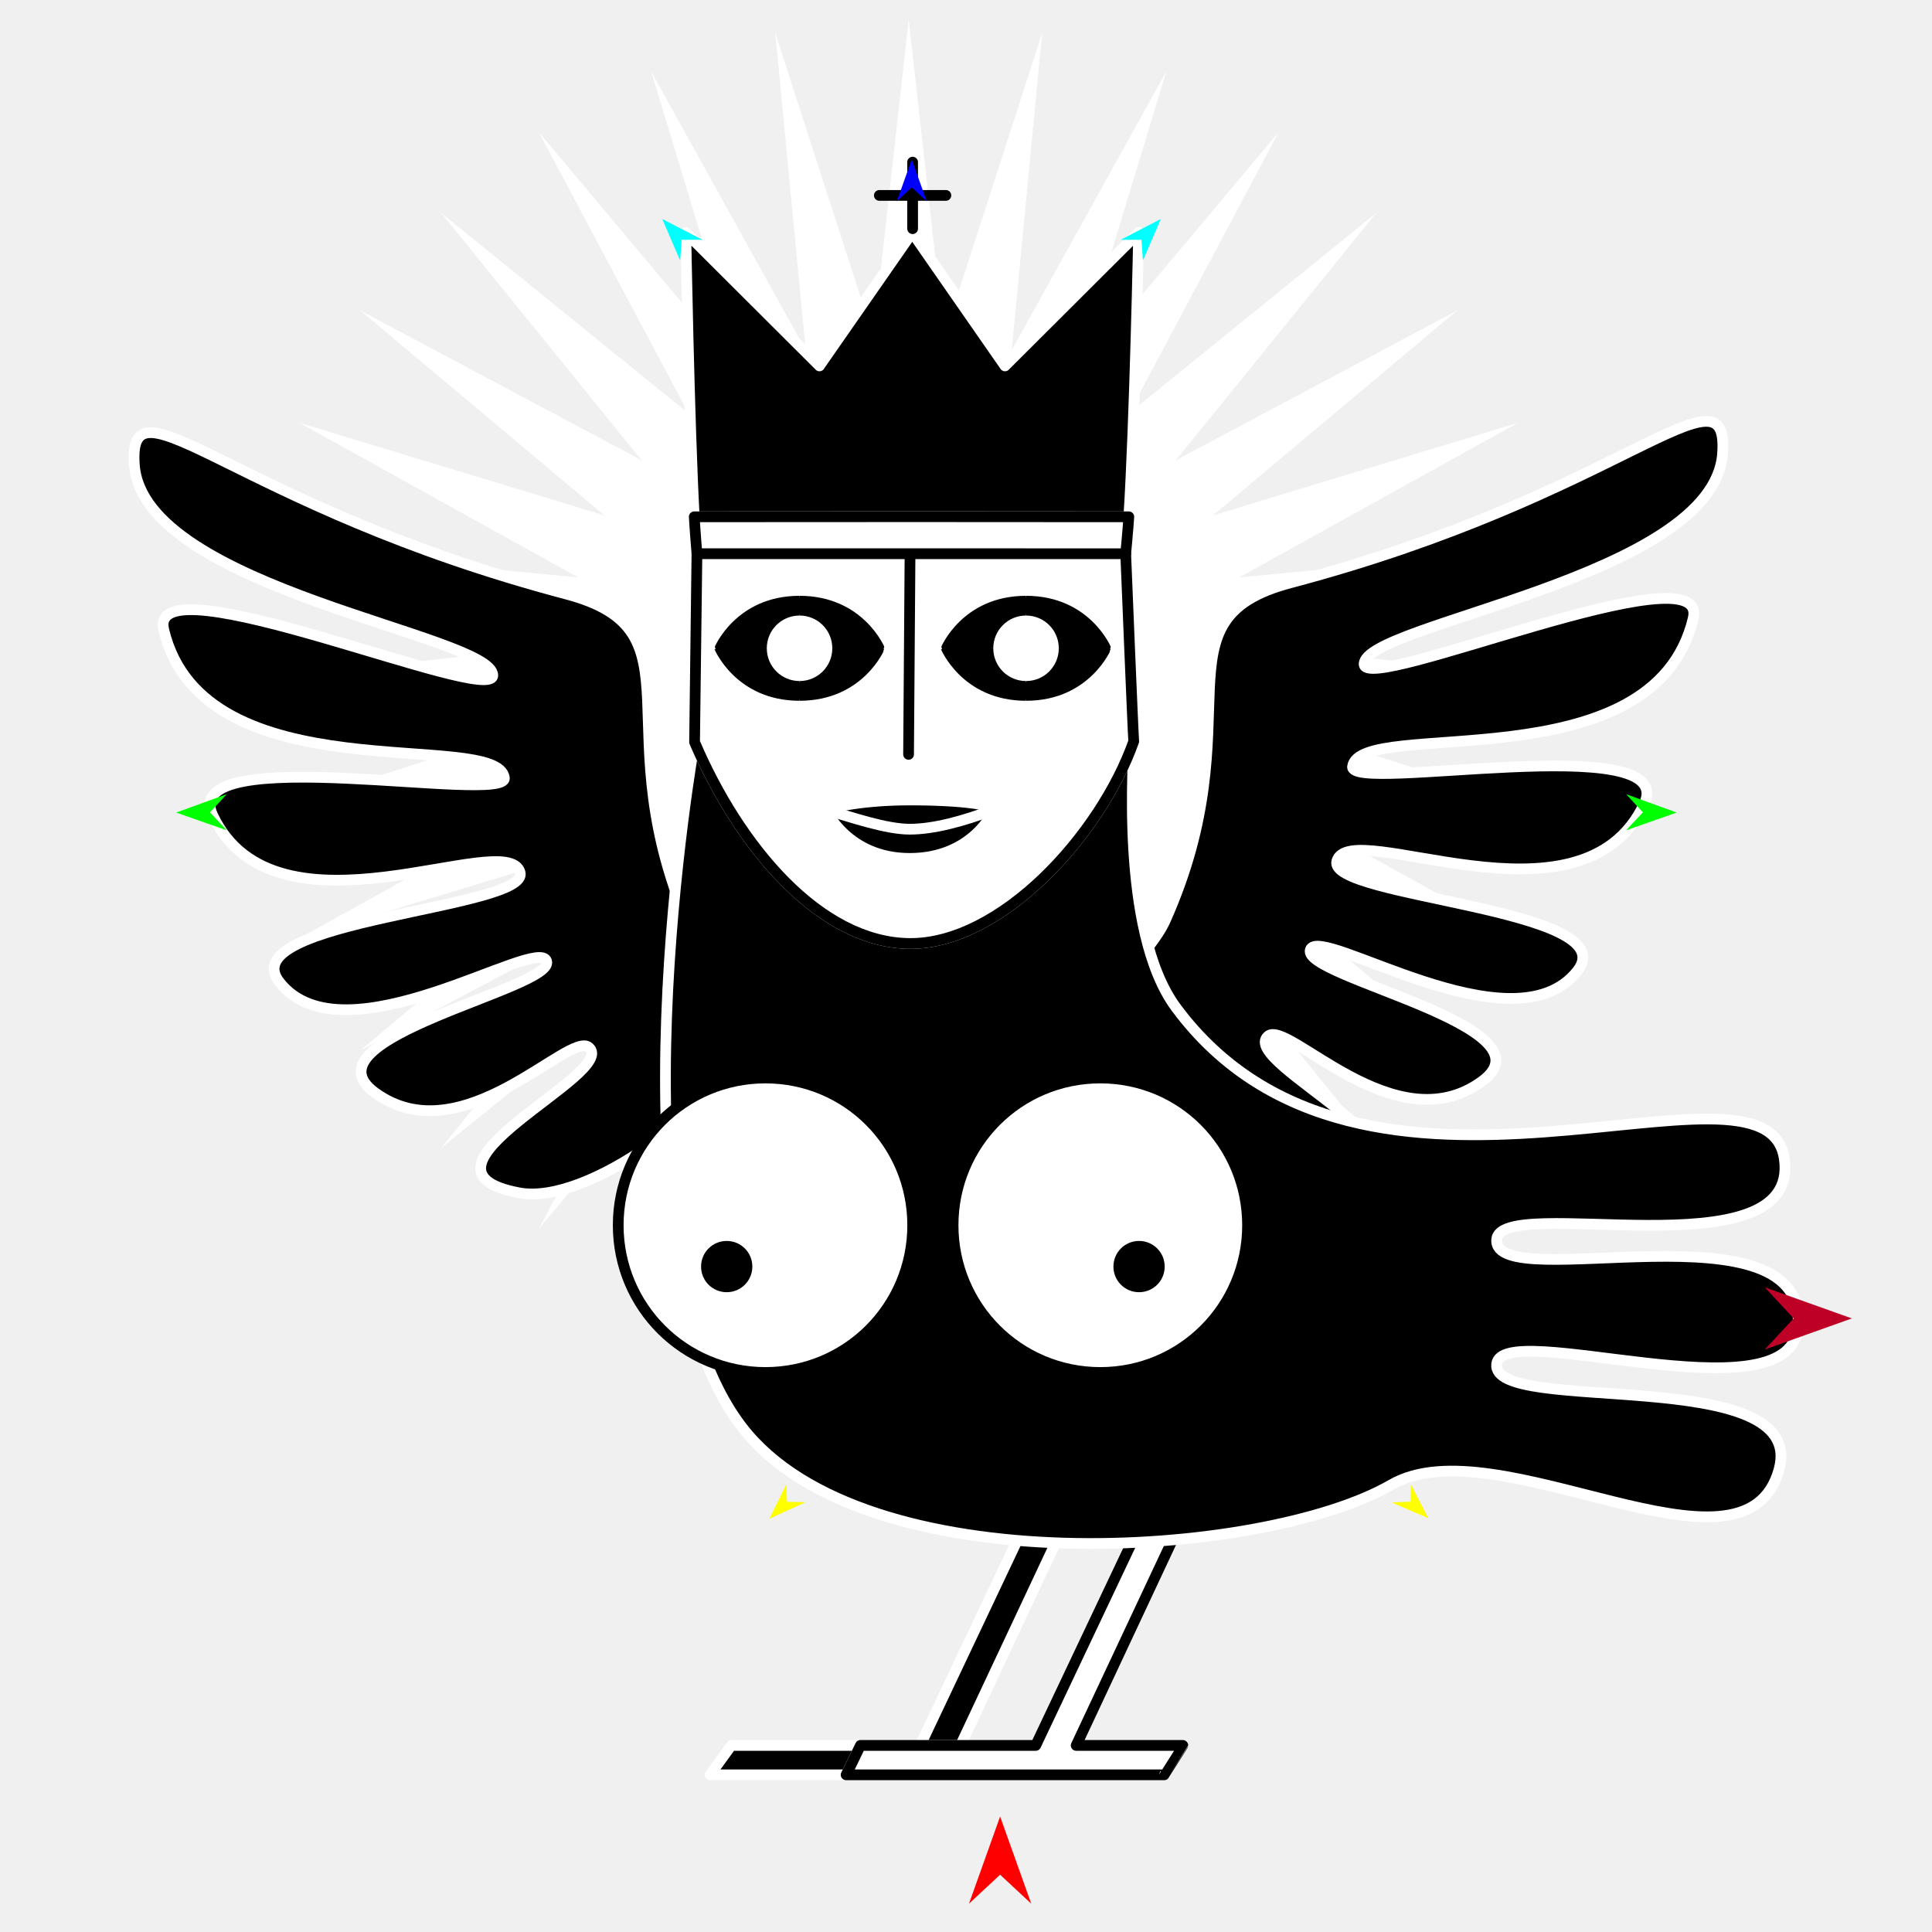
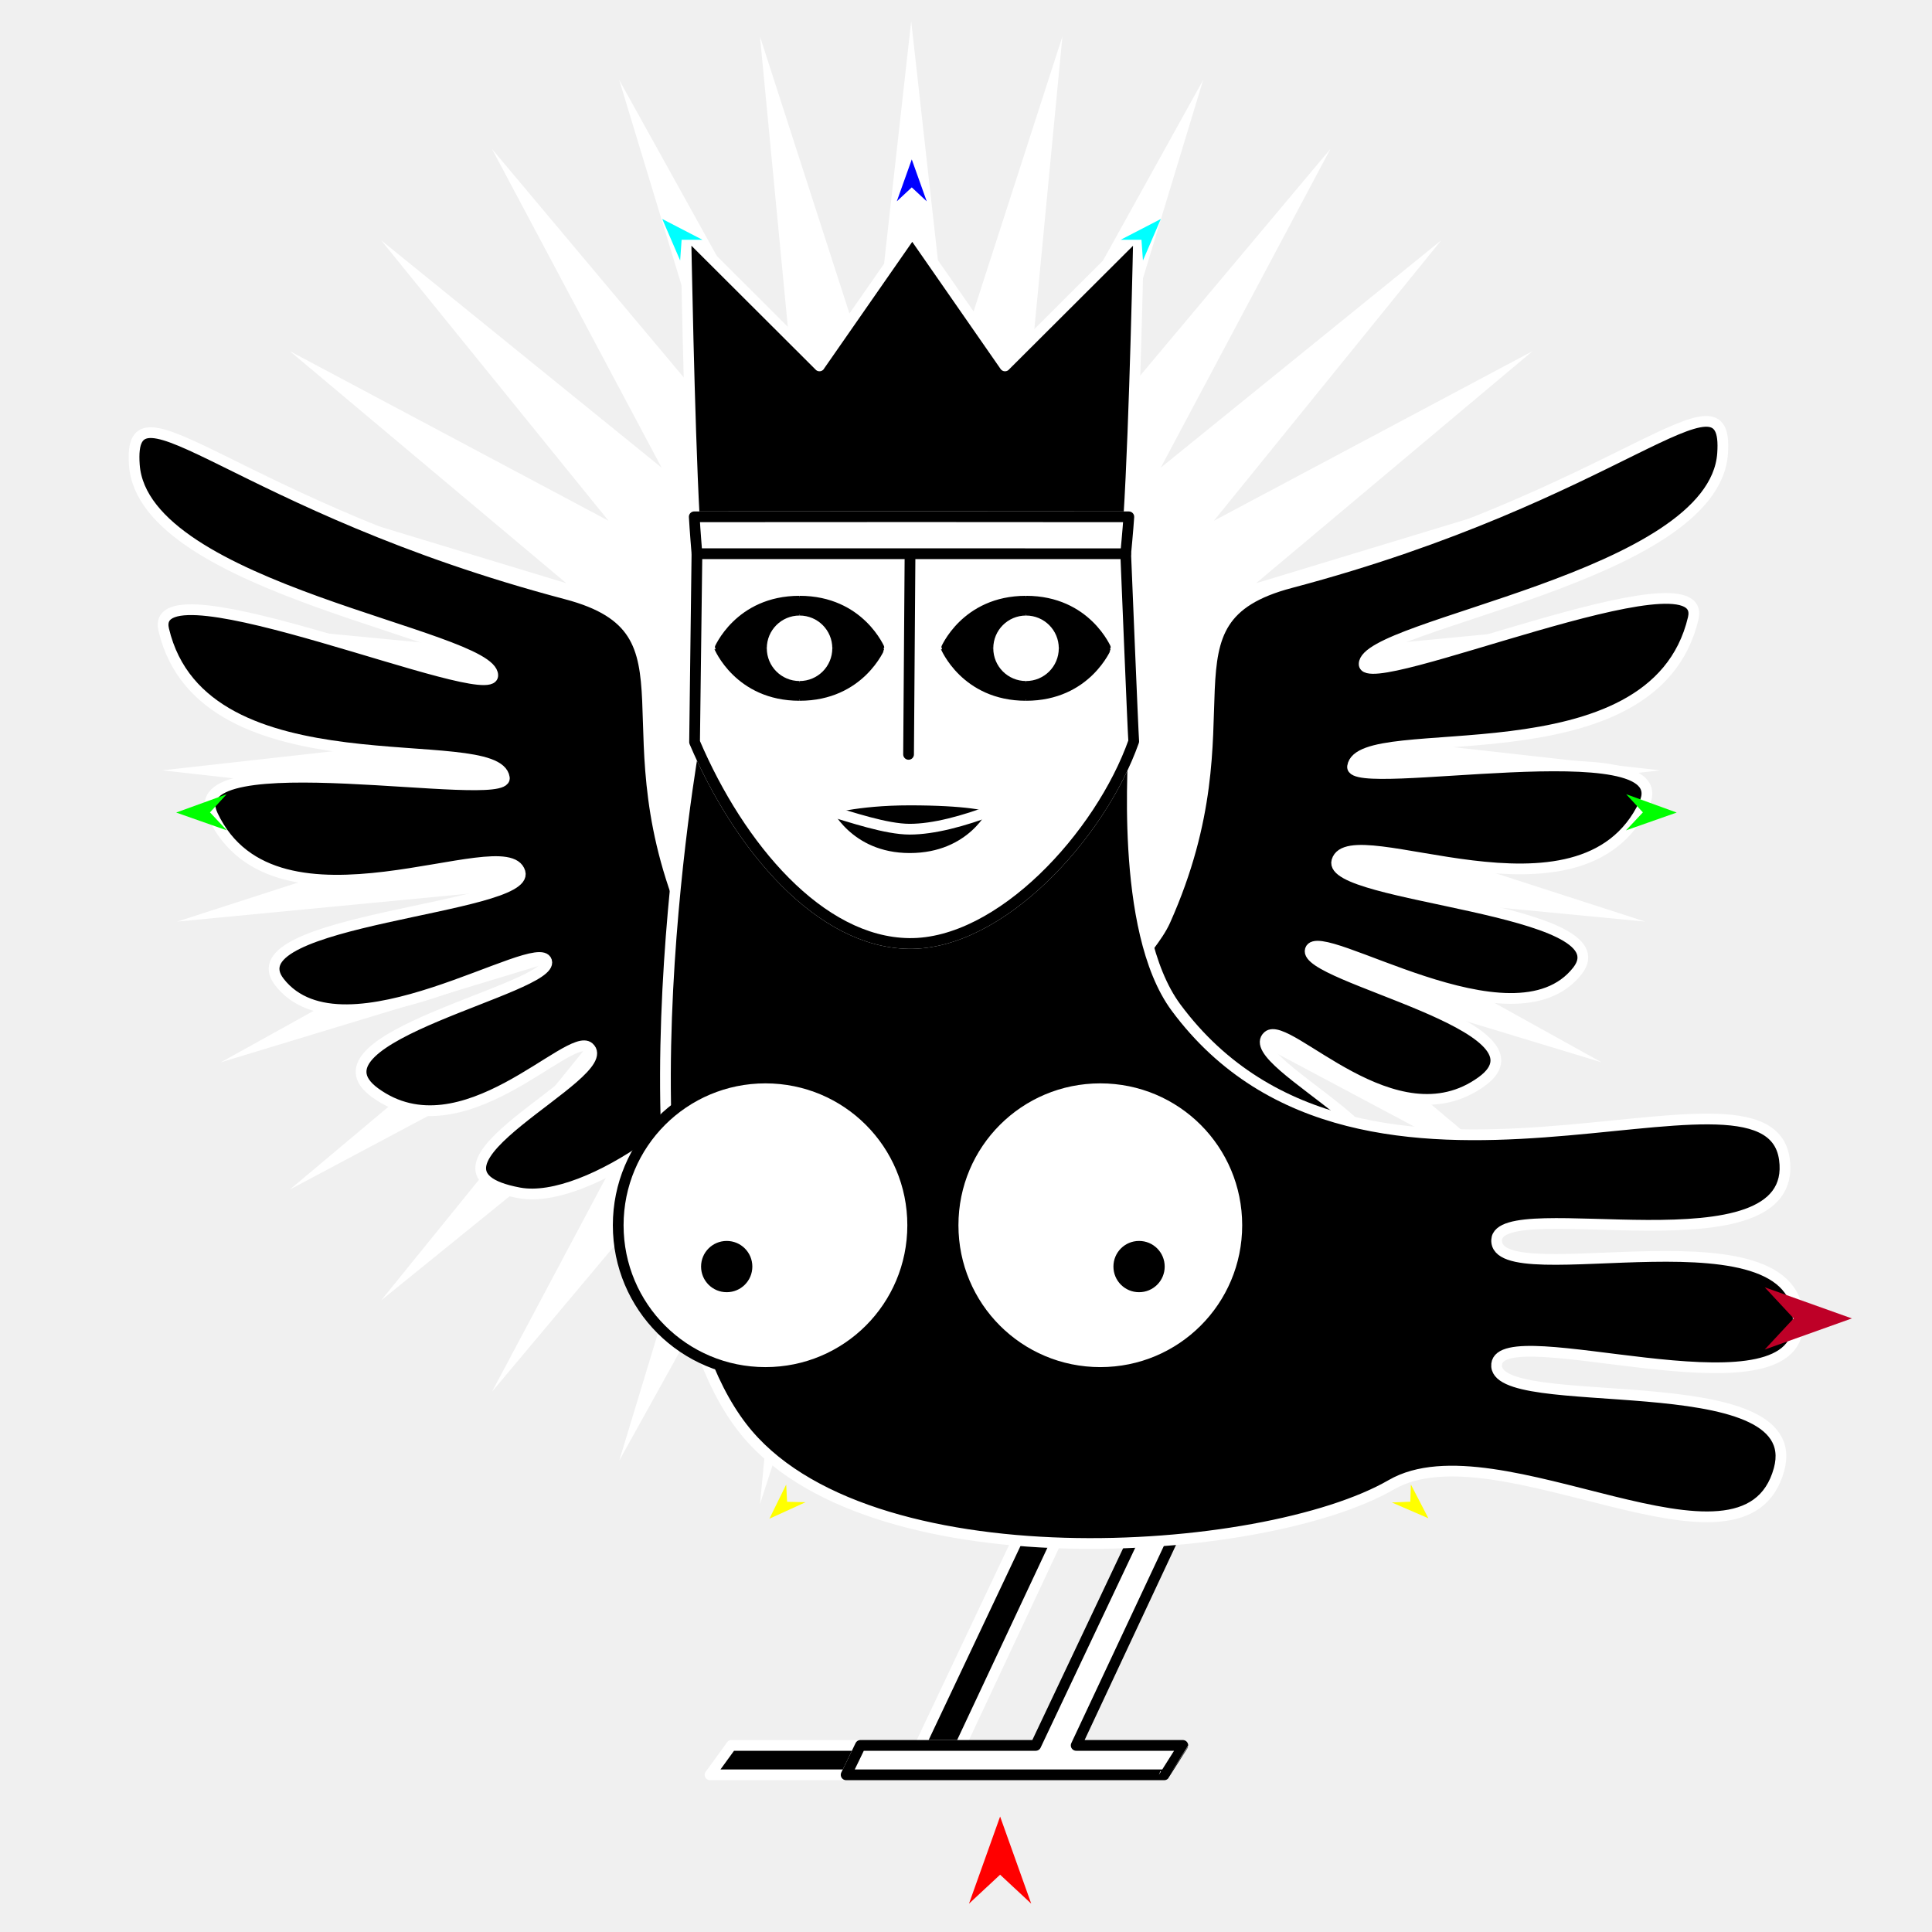
<svg xmlns="http://www.w3.org/2000/svg" version="1.1" id="Frame_0" width="720px" height="720px">
  <g id="harpy_2">
    <g id="harpy">
-       <path fill="#ffffff" fill-rule="evenodd" stroke="none" d="M 338.653 499.887 C 338.655 499.875 351.858 381.853 351.859 381.841 C 351.863 381.852 388.371 494.884 388.375 494.895 C 388.374 494.884 377.046 376.735 377.044 376.723 C 377.050 376.734 434.640 480.564 434.646 480.574 C 434.643 480.563 400.171 366.990 400.168 366.978 C 400.175 366.988 476.479 457.894 476.487 457.903 C 476.481 457.893 420.721 353.130 420.715 353.120 C 420.724 353.127 512.909 427.855 512.918 427.862 C 512.911 427.853 438.183 335.669 438.176 335.660 C 438.186 335.665 542.948 391.426 542.959 391.431 C 542.950 391.424 452.043 315.120 452.034 315.112 C 452.045 315.115 565.618 349.587 565.630 349.590 C 565.619 349.584 461.790 291.995 461.779 291.989 C 461.791 291.990 579.940 303.318 579.951 303.319 C 579.940 303.315 466.908 266.807 466.897 266.803 C 466.909 266.802 584.931 253.599 584.943 253.597 C 584.931 253.596 466.909 240.394 466.897 240.392 C 466.908 240.389 579.940 203.880 579.951 203.877 C 579.940 203.878 461.791 215.205 461.779 215.206 C 461.790 215.201 565.619 157.611 565.630 157.606 C 565.618 157.609 452.045 192.081 452.034 192.084 C 452.043 192.077 542.950 115.772 542.959 115.764 C 542.948 115.770 438.186 171.531 438.176 171.536 C 438.183 171.527 512.911 79.342 512.918 79.333 C 512.909 79.341 420.724 154.069 420.715 154.076 C 420.721 154.066 476.482 49.303 476.487 49.293 C 476.480 49.302 400.175 140.209 400.168 140.218 C 400.171 140.206 434.643 26.633 434.646 26.621 C 434.640 26.632 377.050 130.462 377.044 130.473 C 377.046 130.461 388.374 12.312 388.375 12.300 C 388.371 12.311 351.863 125.342 351.859 125.354 C 351.858 125.342 338.655 7.321 338.653 7.309 C 338.652 7.321 325.450 125.342 325.448 125.354 C 325.445 125.342 288.936 12.311 288.932 12.300 C 288.933 12.312 300.261 130.461 300.262 130.473 C 300.257 130.462 242.666 26.632 242.661 26.621 C 242.664 26.633 277.136 140.206 277.140 140.218 C 277.132 140.209 200.827 49.302 200.820 49.293 C 200.825 49.303 256.587 154.066 256.592 154.076 C 256.583 154.069 164.398 79.341 164.389 79.333 C 164.397 79.342 239.125 171.526 239.132 171.536 C 239.122 171.530 134.359 115.770 134.348 115.764 C 134.357 115.772 225.264 192.077 225.273 192.084 C 225.262 192.081 111.688 157.609 111.677 157.606 C 111.687 157.611 215.518 215.201 215.529 215.206 C 215.517 215.205 97.367 203.878 97.355 203.877 C 97.367 203.880 210.398 240.389 210.410 240.392 C 210.398 240.394 92.376 253.596 92.364 253.597 C 92.376 253.599 210.398 266.802 210.410 266.803 C 210.398 266.807 97.367 303.315 97.355 303.319 C 97.367 303.318 215.517 291.990 215.529 291.989 C 215.518 291.995 111.687 349.584 111.677 349.590 C 111.688 349.587 225.262 315.115 225.273 315.112 C 225.264 315.120 134.357 391.423 134.348 391.431 C 134.359 391.425 239.122 335.665 239.132 335.660 C 239.125 335.669 164.397 427.853 164.389 427.862 C 164.398 427.855 256.582 353.127 256.592 353.120 C 256.586 353.130 200.825 457.893 200.820 457.903 C 200.827 457.894 277.132 366.988 277.140 366.978 C 277.136 366.990 242.664 480.563 242.661 480.574 C 242.666 480.564 300.257 376.734 300.262 376.723 C 300.261 376.735 288.933 494.884 288.932 494.895 C 288.936 494.884 325.445 381.852 325.448 381.841 C 325.450 381.853 338.652 499.875 338.653 499.887 Z" />
+       <path fill="#ffffff" fill-rule="evenodd" stroke="none" d="M 339.573 566.245 C 339.574 566.231 354.540 432.457 354.541 432.444 C 354.545 432.456 395.926 560.574 395.930 560.587 C 395.929 560.574 383.089 426.656 383.088 426.643 C 383.094 426.655 448.371 544.342 448.377 544.354 C 448.373 544.341 409.301 415.610 409.297 415.597 C 409.305 415.608 495.794 518.648 495.803 518.658 C 495.796 518.646 432.594 399.900 432.587 399.889 C 432.598 399.897 537.086 484.599 537.096 484.608 C 537.088 484.597 452.386 380.109 452.378 380.098 C 452.390 380.105 571.135 443.308 571.147 443.314 C 571.136 443.306 468.096 356.817 468.086 356.809 C 468.099 356.813 596.830 395.884 596.843 395.888 C 596.831 395.882 479.144 330.606 479.132 330.599 C 479.145 330.601 613.063 343.440 613.076 343.441 C 613.063 343.437 484.946 302.056 484.933 302.052 C 484.946 302.051 618.721 287.085 618.734 287.084 C 618.721 287.082 484.946 272.118 484.933 272.116 C 484.946 272.112 613.063 230.731 613.076 230.727 C 613.063 230.728 479.145 243.567 479.132 243.569 C 479.144 243.562 596.831 178.286 596.843 178.280 C 596.830 178.284 468.099 217.356 468.086 217.360 C 468.096 217.352 571.136 130.863 571.147 130.854 C 571.135 130.860 452.390 194.064 452.378 194.070 C 452.386 194.059 537.088 89.571 537.096 89.561 C 537.086 89.569 432.598 174.271 432.587 174.280 C 432.594 174.268 495.797 55.523 495.803 55.511 C 495.794 55.521 409.305 158.561 409.297 158.572 C 409.301 158.559 448.373 29.826 448.377 29.814 C 448.371 29.825 383.094 147.514 383.088 147.526 C 383.089 147.513 395.929 13.594 395.930 13.581 C 395.926 13.593 354.545 141.711 354.541 141.724 C 354.540 141.710 339.574 7.937 339.573 7.924 C 339.571 7.937 324.607 141.710 324.605 141.724 C 324.601 141.711 283.219 13.593 283.215 13.581 C 283.217 13.594 296.056 147.513 296.058 147.526 C 296.051 147.514 230.775 29.825 230.768 29.814 C 230.772 29.826 269.845 158.559 269.849 158.572 C 269.840 158.561 183.351 55.521 183.343 55.511 C 183.349 55.523 246.553 174.268 246.559 174.280 C 246.548 174.271 142.061 89.569 142.050 89.561 C 142.059 89.571 226.760 194.059 226.769 194.069 C 226.757 194.063 108.012 130.860 108.000 130.854 C 108.010 130.863 211.050 217.352 211.060 217.360 C 211.047 217.356 82.315 178.284 82.302 178.280 C 82.314 178.286 200.003 243.562 200.015 243.569 C 200.001 243.567 66.083 230.728 66.069 230.727 C 66.082 230.731 194.200 272.112 194.213 272.116 C 194.199 272.118 60.425 287.082 60.412 287.084 C 60.425 287.085 194.199 302.051 194.213 302.052 C 194.200 302.056 66.082 343.437 66.069 343.441 C 66.083 343.440 200.001 330.601 200.015 330.599 C 200.003 330.606 82.314 395.882 82.302 395.888 C 82.315 395.884 211.047 356.813 211.060 356.809 C 211.050 356.817 108.010 443.305 108.000 443.314 C 108.012 443.307 226.757 380.105 226.769 380.098 C 226.760 380.109 142.059 484.597 142.050 484.608 C 142.061 484.599 246.548 399.897 246.558 399.889 C 246.552 399.900 183.349 518.646 183.343 518.658 C 183.351 518.648 269.840 415.608 269.849 415.597 C 269.845 415.610 230.772 544.341 230.768 544.354 C 230.775 544.342 296.051 426.655 296.058 426.643 C 296.056 426.656 283.217 560.574 283.215 560.587 C 283.219 560.574 324.601 432.456 324.605 432.444 C 324.607 432.457 339.571 566.231 339.573 566.245 Z" />
      <path fill="#000000" fill-rule="evenodd" stroke="#ffffff" stroke-width="4" stroke-linecap="round" stroke-linejoin="round" d="M 414.124 382.726 C 409.676 370.158 428.778 355.260 434.218 343.088 C 468.104 267.262 428.725 230.975 480.916 217.185 C 604.504 184.529 644.471 133.665 641.957 169.041 C 638.662 215.394 508.546 232.404 508.377 247.464 C 508.247 259.149 637.345 203.589 631.017 230.422 C 616.335 292.676 506.784 267.114 504.065 285.656 C 502.587 295.735 626.077 271.432 612.752 299.646 C 589.206 349.499 503.166 303.977 498.219 320.856 C 494.211 334.527 606.094 338.509 587.876 361.799 C 563.953 392.381 491.477 344.109 488.319 353.971 C 485.056 364.161 580.386 382.513 552.264 403.004 C 519.824 426.642 479.862 379.772 472.554 386.128 C 461.193 396.011 545.482 431.583 498.546 440.338 C 472.999 445.103 423.051 407.946 414.124 382.726 Z" />
      <path fill="#000000" fill-rule="evenodd" stroke="#ffffff" stroke-width="4" stroke-linecap="round" stroke-linejoin="round" d="M 277.897 386.933 C 282.345 374.365 263.243 359.467 257.804 347.295 C 223.918 271.469 263.297 235.182 211.106 221.392 C 87.517 188.736 47.551 137.872 50.065 173.248 C 53.360 219.601 183.476 236.611 183.644 251.671 C 183.775 263.356 54.676 207.796 61.005 234.630 C 75.687 296.883 185.238 271.321 187.957 289.863 C 189.435 299.942 65.945 275.639 79.270 303.853 C 102.816 353.706 188.855 308.184 193.803 325.062 C 197.810 338.734 85.928 342.716 104.146 366.006 C 128.068 396.588 200.545 348.316 203.703 358.178 C 206.966 368.368 111.637 386.720 139.758 407.211 C 172.198 430.849 212.160 383.979 219.468 390.335 C 230.829 400.218 146.539 435.790 193.476 444.545 C 219.023 449.310 268.971 412.153 277.897 386.933 Z" />
      <path fill="#000000" fill-rule="evenodd" stroke="#ffffff" stroke-width="4" stroke-linecap="round" stroke-linejoin="round" d="M 342.916 650.464 C 348.101 650.464 353.194 650.464 357.963 650.464 C 359.891 646.354 403.636 553.106 403.638 553.102 C 403.636 553.102 389.002 553.102 389.001 553.102 C 388.999 553.106 344.862 646.354 342.916 650.464 Z" />
      <path fill="#000000" fill-rule="evenodd" stroke="#ffffff" stroke-width="4" stroke-linecap="round" stroke-linejoin="round" d="M 315.330 661.422 C 316.784 658.459 318.680 654.611 320.656 650.464 C 300.349 650.464 272.563 650.464 272.562 650.464 C 272.561 650.465 264.611 661.421 264.610 661.422 C 264.611 661.422 286.547 661.422 315.330 661.422 Z" />
      <path fill="none" stroke="#ffffff" stroke-width="1" stroke-linecap="butt" stroke-linejoin="round" d="M 315.330 661.422 C 316.784 658.459 318.680 654.611 320.656 650.464 " />
      <path fill="none" stroke="#ffffff" stroke-width="1" stroke-linecap="butt" stroke-linejoin="round" d="M 342.916 650.464 C 348.101 650.464 353.194 650.464 357.963 650.464 " />
      <path fill="#ffffff" fill-rule="evenodd" stroke="#000000" stroke-width="4" stroke-linecap="round" stroke-linejoin="round" d="M 357.963 650.464 C 368.528 650.464 378.119 650.464 385.987 650.464 C 387.933 646.354 432.072 553.106 432.074 553.102 C 432.076 553.102 446.709 553.102 446.710 553.102 C 446.709 553.106 402.987 646.354 401.059 650.464 C 417.079 650.464 440.801 650.464 440.805 650.464 C 440.805 650.465 433.879 661.421 433.878 661.422 C 433.871 661.422 364.542 661.422 315.330 661.422 C 316.784 658.459 318.680 654.611 320.656 650.464 C 331.836 650.464 340.683 650.464 342.916 650.464 C 348.101 650.464 353.194 650.464 357.963 650.464 Z" />
      <path fill="#000000" fill-rule="evenodd" stroke="#ffffff" stroke-width="4" stroke-linecap="round" stroke-linejoin="round" d="M 305.390 136.367 C 305.385 136.362 255.584 86.676 255.579 86.671 C 255.579 86.682 256.809 157.482 258.727 192.595 C 304.347 192.550 378.650 192.531 420.683 192.601 C 422.914 157.498 424.345 86.682 424.346 86.671 C 424.341 86.676 374.539 136.362 374.534 136.367 C 374.531 136.362 339.966 86.676 339.962 86.671 C 339.959 86.676 305.393 136.362 305.390 136.367 Z" />
      <path fill="none" stroke="#ffffff" stroke-width="1" stroke-linecap="butt" stroke-linejoin="round" d="M 258.727 192.595 C 304.347 192.550 378.650 192.531 420.683 192.601 " />
      <path fill="#ffffff" fill-rule="evenodd" stroke="none" d="M 258.727 192.595 C 304.347 192.550 378.650 192.531 420.683 192.601 C 420.387 197.258 419.516 206.356 419.516 206.357 C 419.516 206.364 422.266 273.841 422.506 276.277 C 410.087 311.363 372.827 352.067 338.726 351.608 C 305.552 351.161 275.560 315.757 258.846 276.562 C 258.846 276.555 259.730 206.358 259.730 206.351 C 259.730 206.350 258.981 197.250 258.727 192.595 M 395.079 241.599 C 395.079 248.631 389.406 254.303 382.374 254.303 C 375.342 254.303 369.670 248.631 369.670 241.599 C 369.669 234.567 375.342 228.894 382.374 228.894 C 389.406 228.894 395.079 234.567 395.079 241.599 M 413.680 241.599 C 413.677 241.601 405.938 260.656 382.372 260.656 C 358.805 260.656 351.067 241.601 351.064 241.599 C 351.067 241.597 358.805 222.541 382.372 222.541 C 405.938 222.541 413.677 241.597 413.680 241.599 M 310.673 241.599 C 310.673 248.631 305.000 254.303 297.968 254.303 C 290.937 254.303 285.264 248.630 285.264 241.599 C 285.264 234.567 290.936 228.894 297.968 228.894 C 305.000 228.894 310.673 234.567 310.673 241.599 M 329.274 241.599 C 329.271 241.601 321.533 260.656 297.966 260.656 C 274.400 260.656 266.661 241.601 266.658 241.599 C 266.661 241.597 274.399 222.541 297.966 222.541 C 321.533 222.541 329.271 241.597 329.274 241.599 Z" />
      <path fill="#000000" fill-rule="evenodd" stroke="#ffffff" stroke-width="4" stroke-linecap="round" stroke-linejoin="round" d="M 339.028 298.129 C 359.291 298.129 370.008 300.015 370.336 301.717 C 370.470 302.411 362.309 319.905 339.028 319.905 C 315.747 319.905 307.723 301.719 307.720 301.717 C 307.723 301.717 318.766 298.129 339.028 298.129 Z" />
      <path fill="none" stroke="#ffffff" stroke-width="4" stroke-linecap="round" stroke-linejoin="round" d="M 307.720 301.717 C 317.270 304.564 330.229 309.017 339.028 309.017 C 347.828 309.017 359.020 306.048 370.336 301.717 " />
      <path fill="none" stroke="#000000" stroke-width="4" stroke-linecap="round" stroke-linejoin="round" d="M 339.143 206.354 C 338.961 231.281 338.779 256.207 338.597 281.133 M 259.730 206.351 C 286.201 206.352 339.135 206.354 339.143 206.354 C 339.151 206.354 392.725 206.356 419.516 206.357 " />
      <path fill="none" stroke="#000000" stroke-width="1" stroke-linecap="butt" stroke-linejoin="round" d="M 338.726 351.608 C 372.827 352.067 410.087 311.363 422.506 276.277 " />
      <path fill="none" stroke="#000000" stroke-width="1" stroke-linecap="butt" stroke-linejoin="round" d="M 258.846 276.562 C 275.560 315.757 305.552 351.161 338.726 351.608 " />
      <path fill="#000000" fill-rule="evenodd" stroke="#ffffff" stroke-width="4" stroke-linecap="round" stroke-linejoin="round" d="M 338.726 351.608 C 372.827 352.067 410.087 311.363 422.506 276.277 C 422.850 279.773 416.825 346.537 438.280 375.497 C 508.179 469.847 658.659 385.986 664.991 431.987 C 670.949 475.271 558.631 444.403 557.760 462.073 C 556.717 483.229 675.697 446.344 669.935 495.213 C 665.967 528.862 559.664 491.067 557.760 508.359 C 555.623 527.777 673.892 507.813 662.999 547.619 C 650.159 594.540 557.963 530.491 518.483 553.332 C 470.866 580.881 321.890 590.928 276.507 531.832 C 225.139 464.945 258.845 276.590 258.846 276.562 C 275.560 315.757 305.552 351.161 338.726 351.608 Z" />
      <path fill="none" stroke="#000000" stroke-width="1" stroke-linecap="butt" stroke-linejoin="round" d="M 369.670 241.599 C 369.669 234.567 375.342 228.894 382.374 228.894 " />
      <path fill="none" stroke="#000000" stroke-width="1" stroke-linecap="butt" stroke-linejoin="round" d="M 382.374 228.894 C 389.406 228.894 395.079 234.567 395.079 241.599 " />
      <path fill="none" stroke="#000000" stroke-width="1" stroke-linecap="butt" stroke-linejoin="round" d="M 395.079 241.599 C 395.079 248.631 389.406 254.303 382.374 254.303 " />
      <path fill="none" stroke="#000000" stroke-width="1" stroke-linecap="butt" stroke-linejoin="round" d="M 382.374 254.303 C 375.342 254.303 369.670 248.631 369.670 241.599 " />
      <path fill="none" stroke="#000000" stroke-width="1" stroke-linecap="butt" stroke-linejoin="round" d="M 351.064 241.599 C 351.067 241.597 358.805 222.541 382.372 222.541 " />
      <path fill="none" stroke="#000000" stroke-width="1" stroke-linecap="butt" stroke-linejoin="round" d="M 382.372 222.541 C 405.938 222.541 413.677 241.597 413.680 241.599 " />
      <path fill="none" stroke="#000000" stroke-width="1" stroke-linecap="butt" stroke-linejoin="round" d="M 413.680 241.599 C 413.677 241.601 405.938 260.656 382.372 260.656 " />
      <path fill="none" stroke="#000000" stroke-width="1" stroke-linecap="butt" stroke-linejoin="round" d="M 382.372 260.656 C 358.805 260.656 351.067 241.601 351.064 241.599 " />
      <path fill="none" stroke="#000000" stroke-width="1" stroke-linecap="butt" stroke-linejoin="round" d="M 285.264 241.599 C 285.264 234.567 290.936 228.894 297.968 228.894 " />
      <path fill="none" stroke="#000000" stroke-width="1" stroke-linecap="butt" stroke-linejoin="round" d="M 297.968 228.894 C 305.000 228.894 310.673 234.567 310.673 241.599 " />
      <path fill="none" stroke="#000000" stroke-width="1" stroke-linecap="butt" stroke-linejoin="round" d="M 310.673 241.599 C 310.673 248.631 305.000 254.303 297.968 254.303 " />
      <path fill="none" stroke="#000000" stroke-width="1" stroke-linecap="butt" stroke-linejoin="round" d="M 297.968 254.303 C 290.937 254.303 285.264 248.630 285.264 241.599 " />
      <path fill="none" stroke="#000000" stroke-width="1" stroke-linecap="butt" stroke-linejoin="round" d="M 266.658 241.599 C 266.661 241.597 274.399 222.541 297.966 222.541 " />
      <path fill="none" stroke="#000000" stroke-width="1" stroke-linecap="butt" stroke-linejoin="round" d="M 297.966 222.541 C 321.533 222.541 329.271 241.597 329.274 241.599 " />
      <path fill="none" stroke="#000000" stroke-width="1" stroke-linecap="butt" stroke-linejoin="round" d="M 329.274 241.599 C 329.271 241.601 321.533 260.656 297.966 260.656 " />
      <path fill="none" stroke="#000000" stroke-width="1" stroke-linecap="butt" stroke-linejoin="round" d="M 297.966 260.656 C 274.400 260.656 266.661 241.601 266.658 241.599 " />
      <path fill="#000000" fill-rule="evenodd" stroke="none" d="M 369.670 241.599 C 369.669 234.567 375.342 228.894 382.374 228.894 C 389.406 228.894 395.079 234.567 395.079 241.599 C 395.079 248.631 389.406 254.303 382.374 254.303 C 375.342 254.303 369.670 248.631 369.670 241.599 M 351.064 241.599 C 351.067 241.597 358.805 222.541 382.372 222.541 C 405.938 222.541 413.677 241.597 413.680 241.599 C 413.677 241.601 405.938 260.656 382.372 260.656 C 358.805 260.656 351.067 241.601 351.064 241.599 M 285.264 241.599 C 285.264 234.567 290.936 228.894 297.968 228.894 C 305.000 228.894 310.673 234.567 310.673 241.599 C 310.673 248.631 305.000 254.303 297.968 254.303 C 290.937 254.303 285.264 248.630 285.264 241.599 M 266.658 241.599 C 266.661 241.597 274.399 222.541 297.966 222.541 C 321.533 222.541 329.271 241.597 329.274 241.599 C 329.271 241.601 321.533 260.656 297.966 260.656 C 274.400 260.656 266.661 241.601 266.658 241.599 Z" />
      <path fill="#ffffff" fill-rule="evenodd" stroke="#000000" stroke-width="4" stroke-linecap="round" stroke-linejoin="round" d="M 464.928 456.611 C 464.928 426.239 440.426 401.738 410.054 401.738 C 379.682 401.738 355.181 426.239 355.181 456.611 C 355.180 486.983 379.682 511.484 410.054 511.484 C 440.426 511.485 464.928 486.983 464.928 456.611 M 230.389 456.611 C 230.389 426.239 254.891 401.738 285.263 401.738 C 315.635 401.738 340.136 426.239 340.136 456.611 C 340.136 486.983 315.635 511.484 285.263 511.484 C 254.891 511.485 230.389 486.983 230.389 456.611 Z" />
      <path fill="#000000" fill-rule="evenodd" stroke="#ffffff" stroke-width="4" stroke-linecap="round" stroke-linejoin="round" d="M 436.047 472.015 C 436.047 465.620 430.889 460.462 424.494 460.462 C 418.100 460.462 412.942 465.620 412.942 472.015 C 412.942 478.409 418.100 483.567 424.494 483.567 C 430.889 483.567 436.047 478.409 436.047 472.015 M 259.270 472.014 C 259.270 465.620 264.428 460.462 270.822 460.462 C 277.217 460.462 282.375 465.620 282.375 472.014 C 282.375 478.409 277.217 483.567 270.822 483.567 C 264.428 483.567 259.270 478.409 259.270 472.014 Z" />
-       <path fill="none" stroke="#000000" stroke-width="4" stroke-linecap="round" stroke-linejoin="round" d="M 352.502 72.824 C 344.236 72.824 335.970 72.824 327.704 72.824 M 340.104 60.425 C 340.104 68.691 340.104 76.957 340.104 85.223 " />
      <path fill="none" stroke="#000000" stroke-width="4" stroke-linecap="round" stroke-linejoin="round" d="M 258.727 192.595 C 304.347 192.550 378.650 192.531 420.683 192.601 C 420.387 197.258 419.516 206.356 419.516 206.357 C 419.516 206.364 422.266 273.841 422.506 276.277 C 410.087 311.363 372.827 352.067 338.726 351.608 C 305.552 351.161 275.560 315.757 258.846 276.562 C 258.846 276.555 259.730 206.358 259.730 206.351 C 259.730 206.350 258.981 197.250 258.727 192.595 " />
    </g>
    <g id="specs_2">
      <path fill="#ff0000" fill-rule="evenodd" stroke="none" d="M 372.712 676.967 C 372.713 676.970 384.306 709.431 384.307 709.434 C 384.306 709.433 372.713 698.646 372.712 698.645 C 372.711 698.646 361.118 709.433 361.117 709.434 C 361.118 709.431 372.711 676.970 372.712 676.967 Z" />
      <path fill="#0000ff" fill-rule="evenodd" stroke="none" d="M 339.787 59.410 C 339.788 59.412 345.364 75.025 345.364 75.026 C 345.364 75.026 339.788 69.838 339.787 69.837 C 339.787 69.838 334.211 75.026 334.210 75.026 C 334.211 75.025 339.787 59.412 339.787 59.410 Z" />
      <path fill="#00ff00" fill-rule="evenodd" stroke="none" d="M 65.660 302.813 C 65.662 302.812 84.483 295.983 84.485 295.982 C 84.484 295.983 78.253 302.749 78.252 302.750 C 78.253 302.750 84.552 309.452 84.553 309.453 C 84.551 309.452 65.662 302.814 65.660 302.813 Z" />
      <path fill="#ffff00" fill-rule="evenodd" stroke="none" d="M 286.731 565.980 C 286.732 565.979 292.992 553.252 292.993 553.250 C 292.993 553.251 293.323 559.678 293.323 559.679 C 293.324 559.679 300.212 559.834 300.213 559.834 C 300.212 559.835 286.733 565.979 286.731 565.980 Z" />
      <path fill="#ffff00" fill-rule="evenodd" stroke="none" d="M 532.321 565.824 C 532.320 565.823 525.787 553.216 525.787 553.214 C 525.786 553.215 525.595 559.647 525.595 559.647 C 525.594 559.647 518.710 559.932 518.709 559.932 C 518.711 559.933 532.319 565.823 532.321 565.824 Z" />
      <path fill="#00ffff" fill-rule="evenodd" stroke="none" d="M 246.797 81.604 C 246.797 81.605 253.469 97.077 253.469 97.079 C 253.469 97.078 254.021 89.357 254.021 89.357 C 254.022 89.357 261.761 89.351 261.762 89.351 C 261.761 89.350 246.798 81.605 246.797 81.604 Z" />
      <path fill="#be0027" fill-rule="evenodd" stroke="none" d="M 690.128 491.336 C 690.124 491.335 657.664 479.742 657.661 479.741 C 657.662 479.742 668.448 491.335 668.449 491.336 C 668.448 491.337 657.662 502.930 657.661 502.931 C 657.664 502.930 690.124 491.337 690.128 491.336 Z" />
      <path fill="#00ffff" fill-rule="evenodd" stroke="none" d="M 432.613 81.604 C 432.613 81.605 425.941 97.077 425.941 97.079 C 425.940 97.078 425.389 89.357 425.389 89.357 C 425.388 89.357 417.648 89.351 417.647 89.351 C 417.649 89.350 432.612 81.605 432.613 81.604 Z" />
      <path fill="#00ff00" fill-rule="evenodd" stroke="none" d="M 624.851 302.813 C 624.849 302.812 606.027 295.983 606.025 295.982 C 606.026 295.983 612.258 302.749 612.258 302.750 C 612.258 302.750 605.958 309.452 605.958 309.453 C 605.959 309.452 624.849 302.814 624.851 302.813 Z" />
    </g>
  </g>
</svg>
